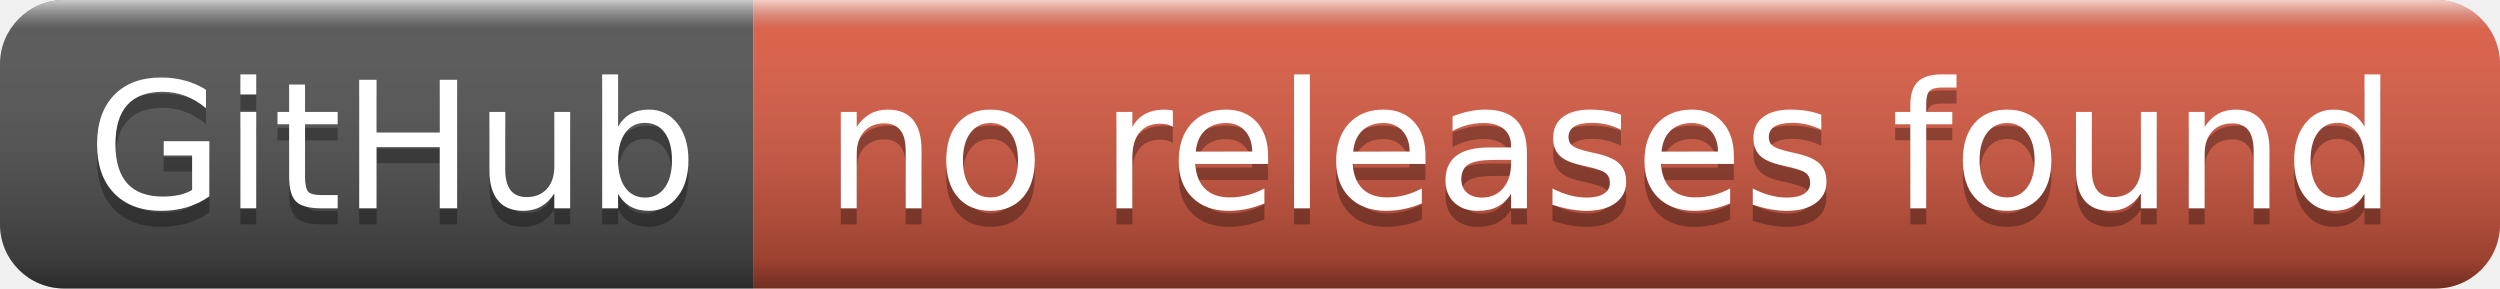
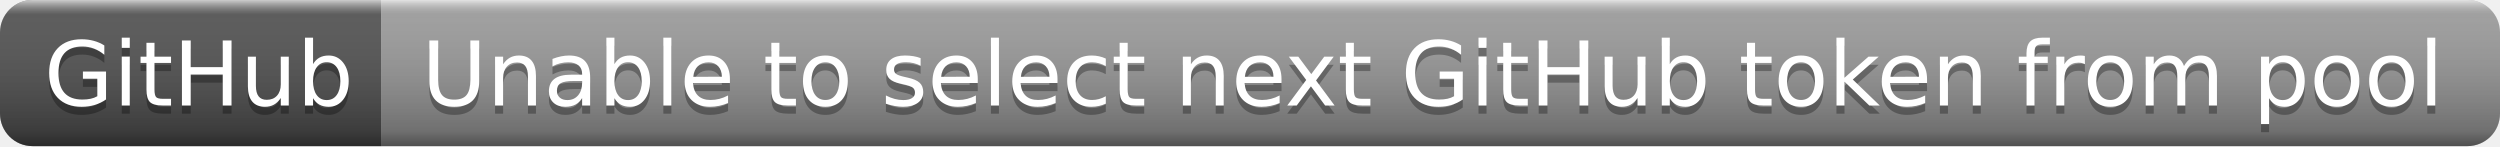
- <svg xmlns="http://www.w3.org/2000/svg" width="156" height="18" role="img" aria-label="GitHub: no releases found">
+ <svg xmlns="http://www.w3.org/2000/svg" width="308" height="18" role="img" aria-label="GitHub: Unable to select next GitHub token from pool">
  <linearGradient id="s" x2="0" y2="100%">
    <stop offset="0" stop-color="#fff" stop-opacity=".7" />
    <stop offset=".1" stop-color="#aaa" stop-opacity=".1" />
    <stop offset=".9" stop-color="#000" stop-opacity=".3" />
    <stop offset="1" stop-color="#000" stop-opacity=".5" />
  </linearGradient>
  <clipPath id="r">
-     <rect width="156" height="18" rx="4" fill="#fff" />
+     <rect width="308" height="18" rx="4" fill="#fff" />
  </clipPath>
  <g clip-path="url(#r)">
    <rect width="47" height="18" fill="#555" />
-     <rect x="47" width="109" height="18" fill="#e05d44" />
-     <rect width="156" height="18" fill="url(#s)" />
+     <rect x="47" width="261" height="18" fill="#9f9f9f" />
+     <rect width="308" height="18" fill="url(#s)" />
  </g>
  <g fill="#fff" text-anchor="middle" font-family="Verdana,Geneva,DejaVu Sans,sans-serif" text-rendering="geometricPrecision" font-size="110">
    <text aria-hidden="true" x="245" y="140" fill="#010101" fill-opacity=".3" transform="scale(.1)" textLength="370">GitHub</text>
    <text x="245" y="130" transform="scale(.1)" fill="#fff" textLength="370">GitHub</text>
-     <text aria-hidden="true" x="1005" y="140" fill="#010101" fill-opacity=".3" transform="scale(.1)" textLength="990">no releases found</text>
-     <text x="1005" y="130" transform="scale(.1)" fill="#fff" textLength="990">no releases found</text>
+     <text aria-hidden="true" x="1765" y="140" fill="#010101" fill-opacity=".3" transform="scale(.1)" textLength="2510">Unable to select next GitHub token from pool</text>
+     <text x="1765" y="130" transform="scale(.1)" fill="#fff" textLength="2510">Unable to select next GitHub token from pool</text>
  </g>
</svg>
